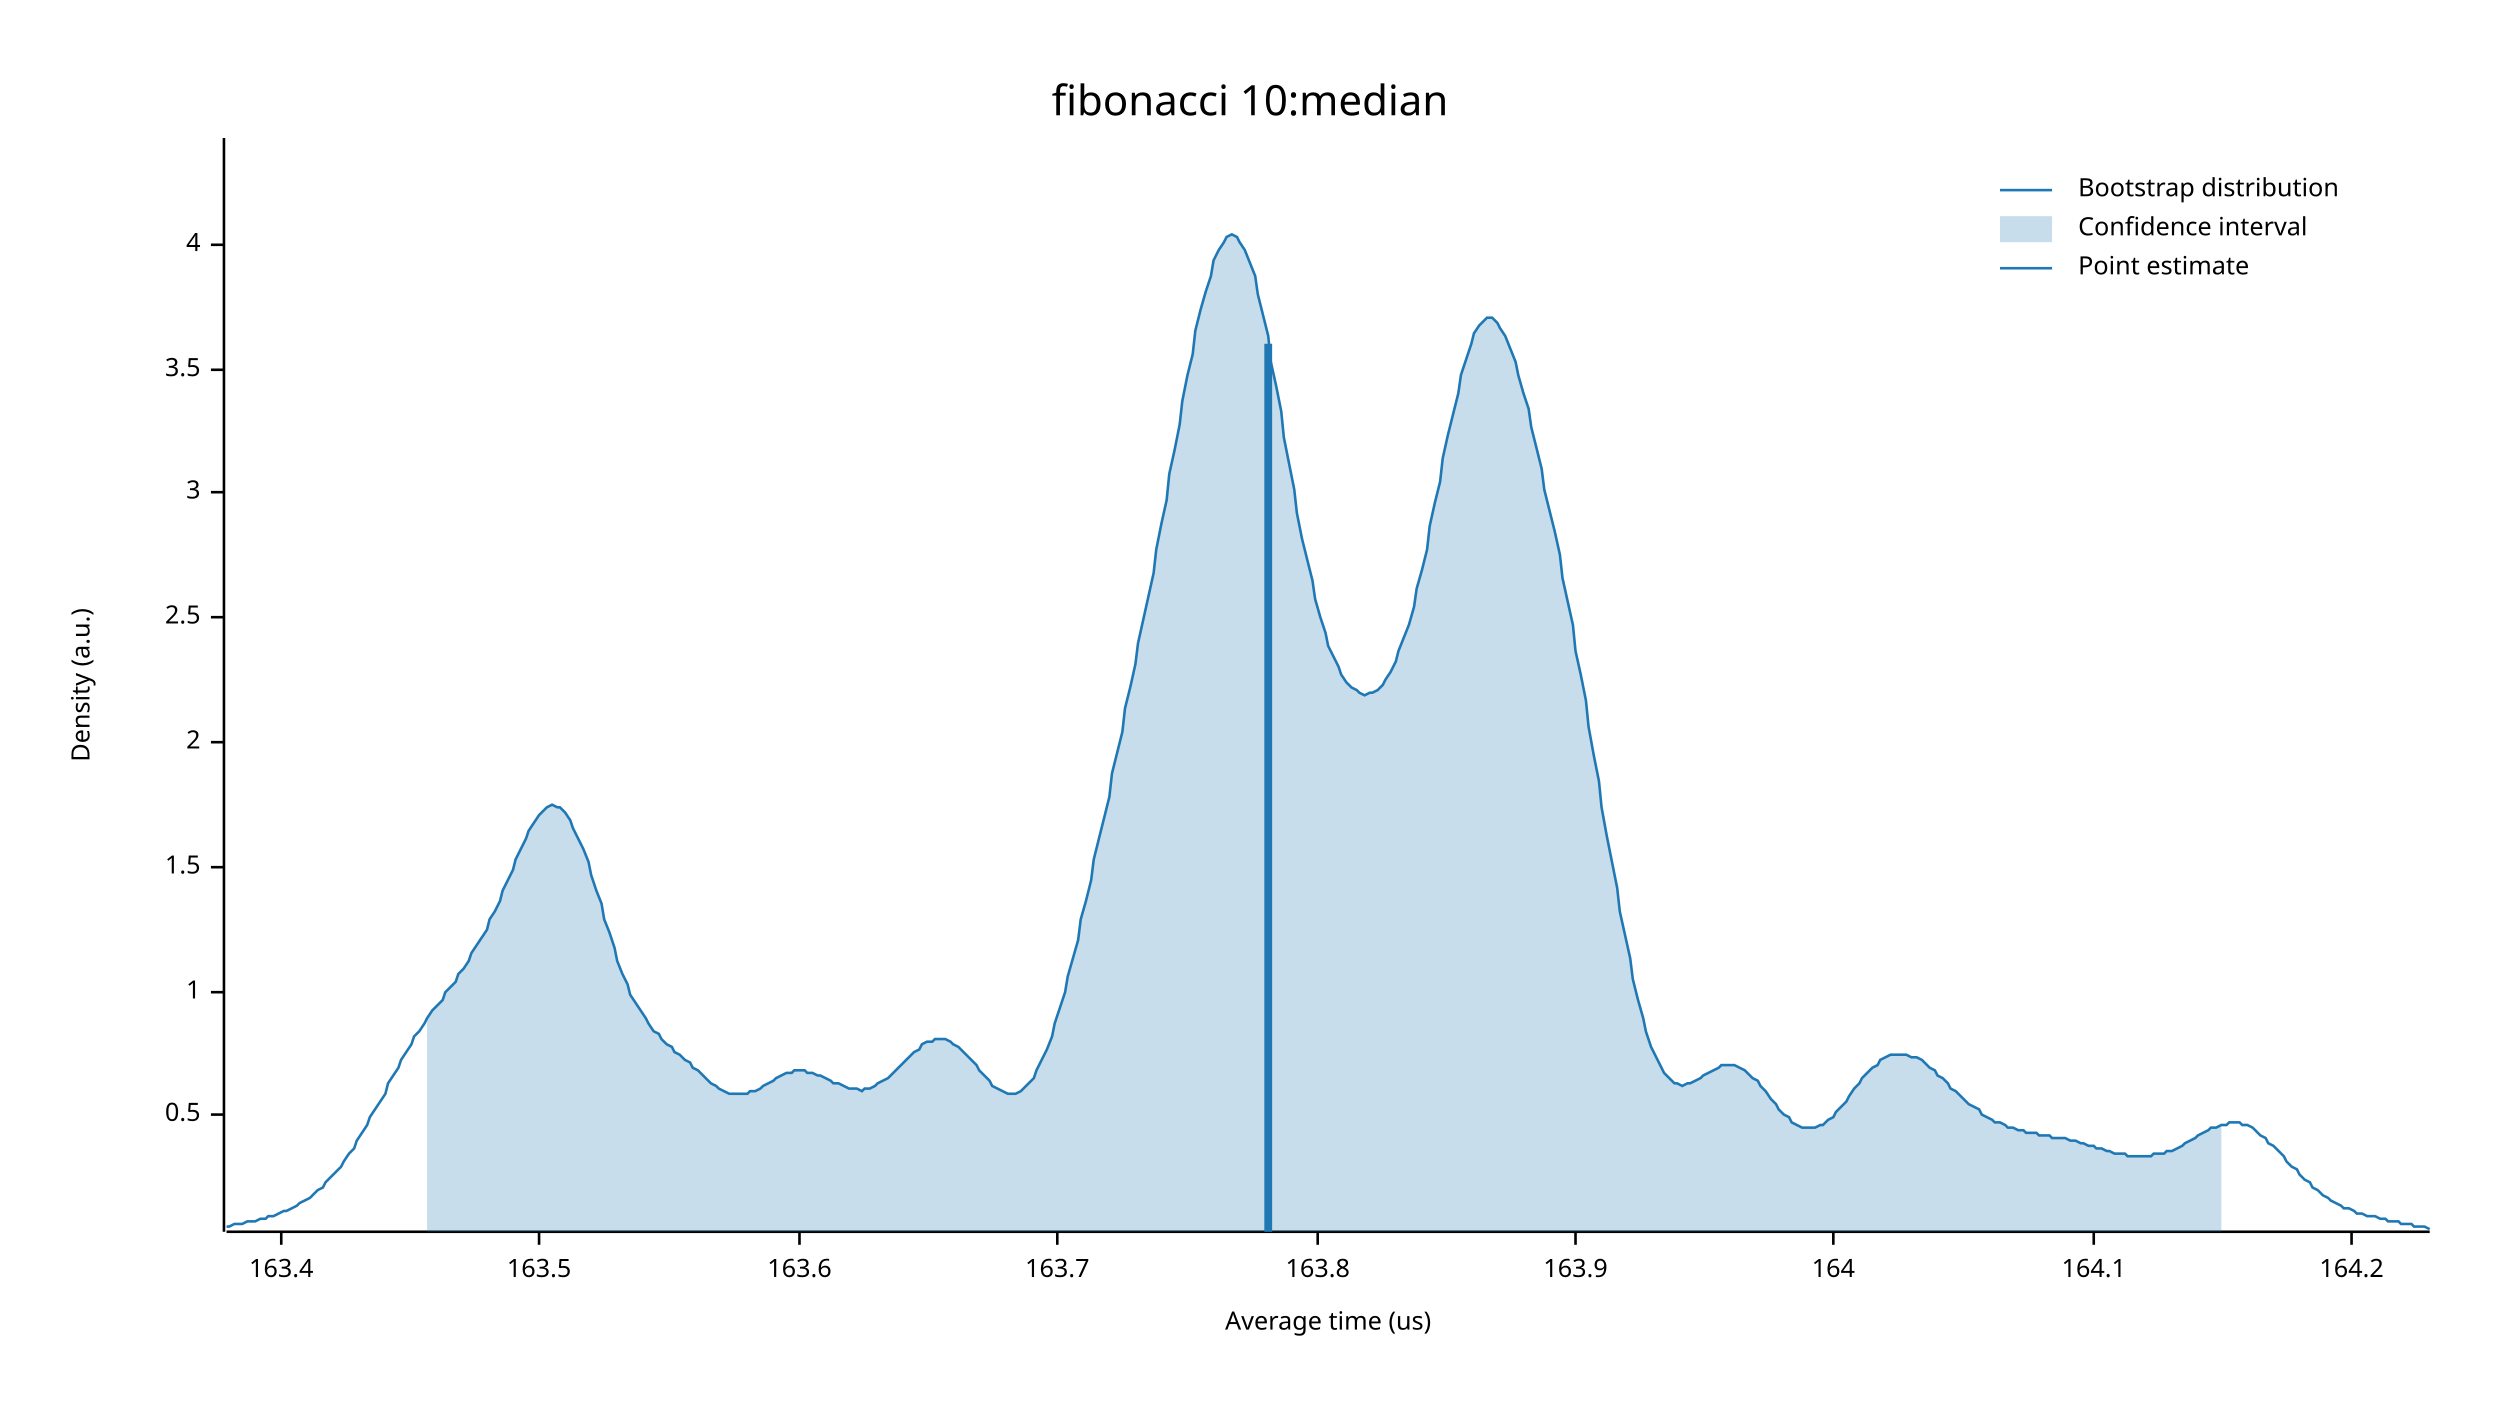
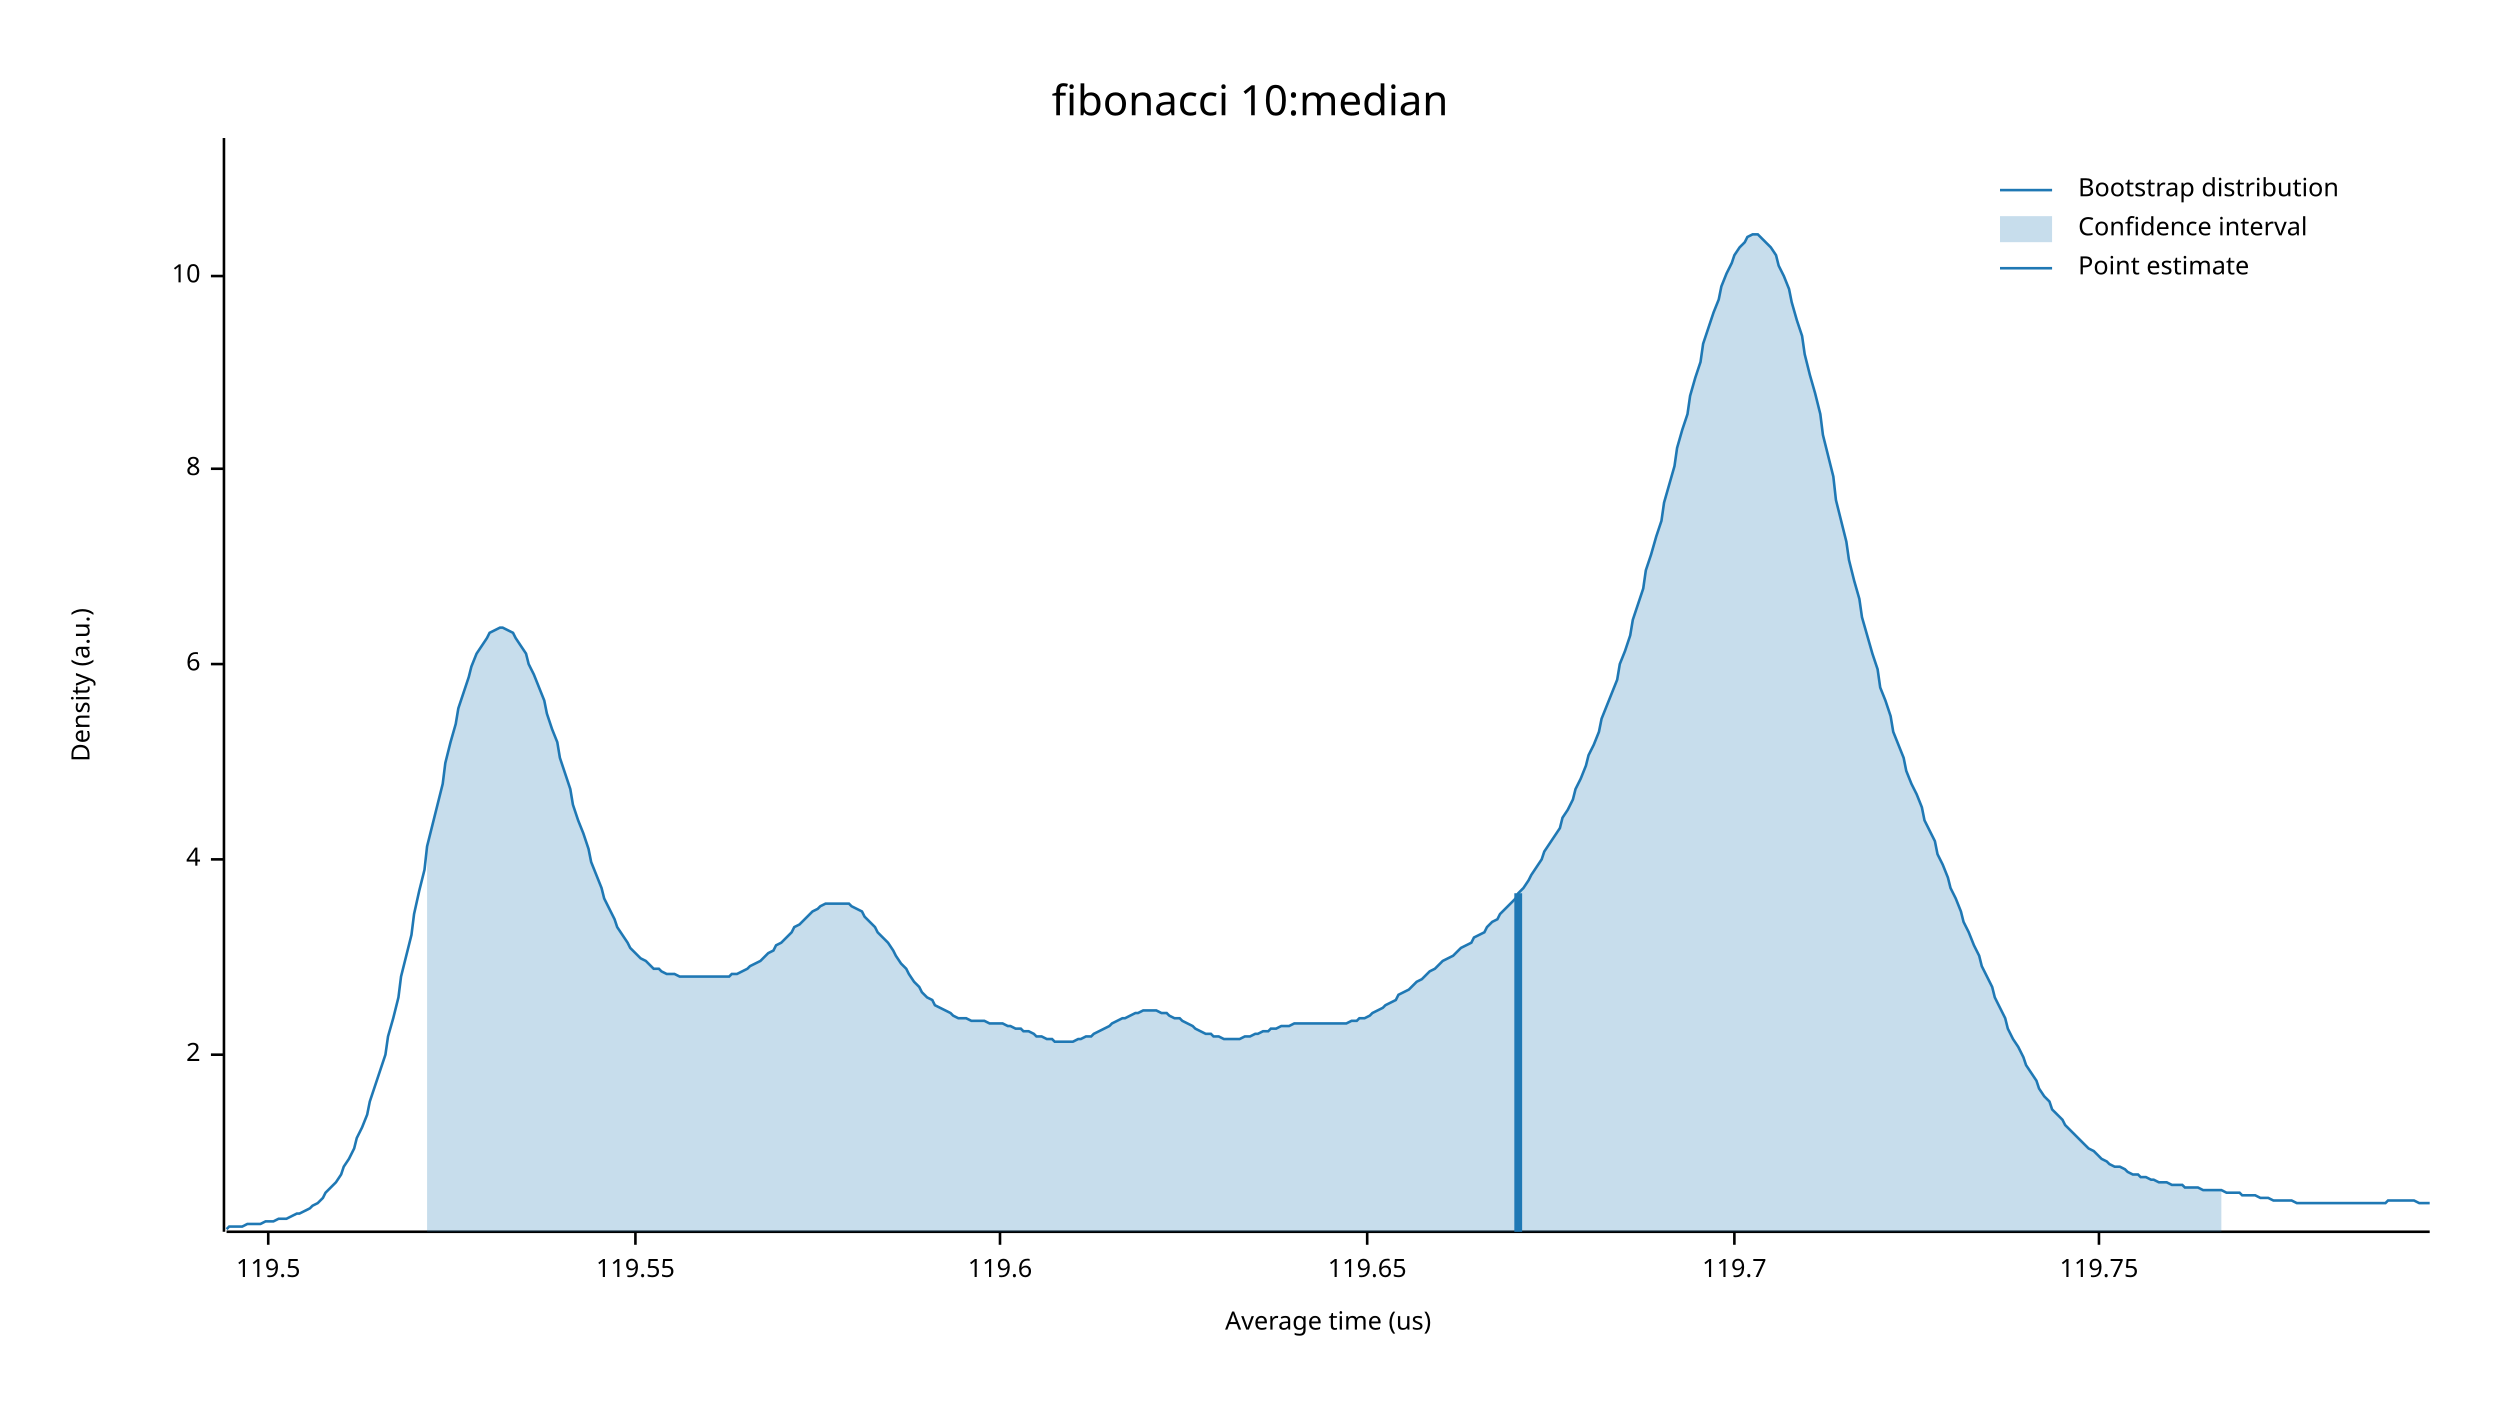
<svg xmlns="http://www.w3.org/2000/svg" width="960" height="540">
  <text x="480" y="32" dy="0.76em" text-anchor="middle" font-family="sans-serif" font-size="16.129" opacity="1" fill="#000000">
fibonacci 10:median
</text>
  <text x="27" y="263" dy="0.76em" text-anchor="middle" font-family="sans-serif" font-size="9.677" opacity="1" fill="#000000" transform="rotate(270, 27, 263)">
Density (a.u.)
</text>
  <text x="510" y="513" dy="-0.5ex" text-anchor="middle" font-family="sans-serif" font-size="9.677" opacity="1" fill="#000000">
Average time (us)
</text>
  <polyline fill="none" opacity="1" stroke="#000000" stroke-width="1" points="86,53 86,473 " />
-   <text x="77" y="428" dy="0.5ex" text-anchor="end" font-family="sans-serif" font-size="9.677" opacity="1" fill="#000000">
- 0.5
- </text>
-   <polyline fill="none" opacity="1" stroke="#000000" stroke-width="1" points="81,428 86,428 " />
-   <text x="77" y="381" dy="0.5ex" text-anchor="end" font-family="sans-serif" font-size="9.677" opacity="1" fill="#000000">
- 1
- </text>
-   <polyline fill="none" opacity="1" stroke="#000000" stroke-width="1" points="81,381 86,381 " />
-   <text x="77" y="333" dy="0.5ex" text-anchor="end" font-family="sans-serif" font-size="9.677" opacity="1" fill="#000000">
- 1.5
- </text>
-   <polyline fill="none" opacity="1" stroke="#000000" stroke-width="1" points="81,333 86,333 " />
-   <text x="77" y="285" dy="0.5ex" text-anchor="end" font-family="sans-serif" font-size="9.677" opacity="1" fill="#000000">
+   <text x="77" y="405" dy="0.5ex" text-anchor="end" font-family="sans-serif" font-size="9.677" opacity="1" fill="#000000">
2
</text>
-   <polyline fill="none" opacity="1" stroke="#000000" stroke-width="1" points="81,285 86,285 " />
-   <text x="77" y="237" dy="0.5ex" text-anchor="end" font-family="sans-serif" font-size="9.677" opacity="1" fill="#000000">
- 2.5
- </text>
-   <polyline fill="none" opacity="1" stroke="#000000" stroke-width="1" points="81,237 86,237 " />
-   <text x="77" y="189" dy="0.5ex" text-anchor="end" font-family="sans-serif" font-size="9.677" opacity="1" fill="#000000">
- 3
- </text>
-   <polyline fill="none" opacity="1" stroke="#000000" stroke-width="1" points="81,189 86,189 " />
-   <text x="77" y="142" dy="0.5ex" text-anchor="end" font-family="sans-serif" font-size="9.677" opacity="1" fill="#000000">
- 3.5
- </text>
-   <polyline fill="none" opacity="1" stroke="#000000" stroke-width="1" points="81,142 86,142 " />
-   <text x="77" y="94" dy="0.5ex" text-anchor="end" font-family="sans-serif" font-size="9.677" opacity="1" fill="#000000">
+   <polyline fill="none" opacity="1" stroke="#000000" stroke-width="1" points="81,405 86,405 " />
+   <text x="77" y="330" dy="0.5ex" text-anchor="end" font-family="sans-serif" font-size="9.677" opacity="1" fill="#000000">
4
</text>
-   <polyline fill="none" opacity="1" stroke="#000000" stroke-width="1" points="81,94 86,94 " />
+   <polyline fill="none" opacity="1" stroke="#000000" stroke-width="1" points="81,330 86,330 " />
+   <text x="77" y="255" dy="0.5ex" text-anchor="end" font-family="sans-serif" font-size="9.677" opacity="1" fill="#000000">
+ 6
+ </text>
+   <polyline fill="none" opacity="1" stroke="#000000" stroke-width="1" points="81,255 86,255 " />
+   <text x="77" y="180" dy="0.5ex" text-anchor="end" font-family="sans-serif" font-size="9.677" opacity="1" fill="#000000">
+ 8
+ </text>
+   <polyline fill="none" opacity="1" stroke="#000000" stroke-width="1" points="81,180 86,180 " />
+   <text x="77" y="106" dy="0.5ex" text-anchor="end" font-family="sans-serif" font-size="9.677" opacity="1" fill="#000000">
+ 10
+ </text>
+   <polyline fill="none" opacity="1" stroke="#000000" stroke-width="1" points="81,106 86,106 " />
  <polyline fill="none" opacity="1" stroke="#000000" stroke-width="1" points="87,473 933,473 " />
-   <text x="108" y="483" dy="0.76em" text-anchor="middle" font-family="sans-serif" font-size="9.677" opacity="1" fill="#000000">
- 163.4
+   <text x="103" y="483" dy="0.76em" text-anchor="middle" font-family="sans-serif" font-size="9.677" opacity="1" fill="#000000">
+ 119.5
</text>
-   <polyline fill="none" opacity="1" stroke="#000000" stroke-width="1" points="108,473 108,478 " />
-   <text x="207" y="483" dy="0.76em" text-anchor="middle" font-family="sans-serif" font-size="9.677" opacity="1" fill="#000000">
- 163.5
+   <polyline fill="none" opacity="1" stroke="#000000" stroke-width="1" points="103,473 103,478 " />
+   <text x="244" y="483" dy="0.76em" text-anchor="middle" font-family="sans-serif" font-size="9.677" opacity="1" fill="#000000">
+ 119.55
</text>
-   <polyline fill="none" opacity="1" stroke="#000000" stroke-width="1" points="207,473 207,478 " />
-   <text x="307" y="483" dy="0.76em" text-anchor="middle" font-family="sans-serif" font-size="9.677" opacity="1" fill="#000000">
- 163.6
+   <polyline fill="none" opacity="1" stroke="#000000" stroke-width="1" points="244,473 244,478 " />
+   <text x="384" y="483" dy="0.76em" text-anchor="middle" font-family="sans-serif" font-size="9.677" opacity="1" fill="#000000">
+ 119.6
</text>
-   <polyline fill="none" opacity="1" stroke="#000000" stroke-width="1" points="307,473 307,478 " />
-   <text x="406" y="483" dy="0.76em" text-anchor="middle" font-family="sans-serif" font-size="9.677" opacity="1" fill="#000000">
- 163.7
+   <polyline fill="none" opacity="1" stroke="#000000" stroke-width="1" points="384,473 384,478 " />
+   <text x="525" y="483" dy="0.76em" text-anchor="middle" font-family="sans-serif" font-size="9.677" opacity="1" fill="#000000">
+ 119.65
</text>
-   <polyline fill="none" opacity="1" stroke="#000000" stroke-width="1" points="406,473 406,478 " />
-   <text x="506" y="483" dy="0.76em" text-anchor="middle" font-family="sans-serif" font-size="9.677" opacity="1" fill="#000000">
- 163.8
+   <polyline fill="none" opacity="1" stroke="#000000" stroke-width="1" points="525,473 525,478 " />
+   <text x="666" y="483" dy="0.76em" text-anchor="middle" font-family="sans-serif" font-size="9.677" opacity="1" fill="#000000">
+ 119.7
</text>
-   <polyline fill="none" opacity="1" stroke="#000000" stroke-width="1" points="506,473 506,478 " />
-   <text x="605" y="483" dy="0.76em" text-anchor="middle" font-family="sans-serif" font-size="9.677" opacity="1" fill="#000000">
- 163.9
+   <polyline fill="none" opacity="1" stroke="#000000" stroke-width="1" points="666,473 666,478 " />
+   <text x="806" y="483" dy="0.76em" text-anchor="middle" font-family="sans-serif" font-size="9.677" opacity="1" fill="#000000">
+ 119.75
</text>
-   <polyline fill="none" opacity="1" stroke="#000000" stroke-width="1" points="605,473 605,478 " />
-   <text x="704" y="483" dy="0.76em" text-anchor="middle" font-family="sans-serif" font-size="9.677" opacity="1" fill="#000000">
- 164
- </text>
-   <polyline fill="none" opacity="1" stroke="#000000" stroke-width="1" points="704,473 704,478 " />
-   <text x="804" y="483" dy="0.76em" text-anchor="middle" font-family="sans-serif" font-size="9.677" opacity="1" fill="#000000">
- 164.1
- </text>
-   <polyline fill="none" opacity="1" stroke="#000000" stroke-width="1" points="804,473 804,478 " />
-   <text x="903" y="483" dy="0.76em" text-anchor="middle" font-family="sans-serif" font-size="9.677" opacity="1" fill="#000000">
- 164.2
- </text>
-   <polyline fill="none" opacity="1" stroke="#000000" stroke-width="1" points="903,473 903,478 " />
-   <polyline fill="none" opacity="1" stroke="#1F78B4" stroke-width="1" points="87,471 88,471 90,470 92,470 93,470 95,469 97,469 98,469 100,468 102,468 103,467 105,467 107,466 109,465 110,465 112,464 114,463 115,462 117,461 119,460 120,459 122,457 124,456 125,454 127,452 129,450 131,448 132,446 134,443 136,441 137,438 139,435 141,432 142,429 144,426 146,423 148,420 149,416 151,413 153,410 154,407 156,404 158,401 159,398 161,396 163,393 164,391 166,388 168,386 170,384 171,381 173,379 175,377 176,374 178,372 180,369 181,366 183,363 185,360 187,357 188,353 190,350 192,346 193,342 195,338 197,334 198,330 200,326 202,322 203,319 205,316 207,313 209,311 210,310 212,309 214,310 215,310 217,312 219,315 220,318 222,322 224,326 226,331 227,336 229,342 231,347 232,353 234,358 236,364 237,369 239,374 241,378 242,382 244,385 246,388 248,391 249,393 251,396 253,397 254,399 256,401 258,402 259,404 261,405 263,407 265,408 266,410 268,411 270,413 271,414 273,416 275,417 276,418 278,419 280,420 281,420 283,420 285,420 287,420 288,419 290,419 292,418 293,417 295,416 297,415 298,414 300,413 302,412 304,412 305,411 307,411 309,411 310,412 312,412 314,413 315,413 317,414 319,415 320,416 322,416 324,417 326,418 327,418 329,418 331,419 332,418 334,418 336,417 337,416 339,415 341,414 343,412 344,411 346,409 348,407 349,406 351,404 353,403 354,401 356,400 358,400 359,399 361,399 363,399 365,400 366,401 368,402 370,404 371,405 373,407 375,409 376,411 378,413 380,415 381,417 383,418 385,419 387,420 388,420 390,420 392,419 393,418 395,416 397,414 398,411 400,407 402,403 404,398 405,393 407,387 409,381 410,375 412,368 414,361 415,353 417,346 419,338 420,330 422,322 424,314 426,306 427,297 429,289 431,281 432,272 434,264 436,255 437,247 439,238 441,229 443,220 444,211 446,201 448,192 449,182 451,173 453,163 454,154 456,144 458,136 459,127 461,119 463,112 465,106 466,100 468,96 470,93 471,91 473,90 475,91 476,93 478,96 480,101 482,106 483,113 485,121 487,129 488,139 490,148 492,158 493,168 495,178 497,188 498,197 500,207 502,215 504,223 505,230 507,237 509,243 510,248 512,252 514,256 515,259 517,262 519,264 521,265 522,266 524,267 526,266 527,266 529,265 531,263 532,261 534,258 536,254 537,250 539,245 541,240 543,233 544,226 546,219 548,211 549,202 551,193 553,185 554,176 556,167 558,159 560,151 561,144 563,138 565,132 566,128 568,125 570,123 571,122 573,122 575,124 576,126 578,129 580,134 582,139 583,144 585,151 587,157 588,164 590,172 592,180 593,188 595,196 597,204 599,213 600,222 602,231 604,240 605,250 607,259 609,269 610,279 612,290 614,300 615,310 617,321 619,331 621,341 622,350 624,359 626,368 627,376 629,384 631,391 632,396 634,402 636,406 638,410 639,412 641,414 643,416 644,416 646,417 648,416 649,416 651,415 653,414 654,413 656,412 658,411 660,410 661,409 663,409 665,409 666,409 668,410 670,411 671,412 673,414 675,415 676,417 678,419 680,422 682,424 683,426 685,428 687,429 688,431 690,432 692,433 693,433 695,433 697,433 699,432 700,432 702,430 704,429 705,427 707,425 709,423 710,421 712,418 714,416 715,414 717,412 719,410 721,409 722,407 724,406 726,405 727,405 729,405 731,405 732,405 734,406 736,406 738,407 739,408 741,410 743,411 744,413 746,414 748,416 749,418 751,419 753,421 754,422 756,424 758,425 760,426 761,428 763,429 765,430 766,431 768,431 770,432 771,433 773,433 775,434 777,434 778,435 780,435 782,435 783,436 785,436 787,436 788,437 790,437 792,437 793,437 795,438 797,438 799,439 800,439 802,440 804,440 805,441 807,441 809,442 810,442 812,443 814,443 816,443 817,444 819,444 821,444 822,444 824,444 826,444 827,443 829,443 831,443 832,442 834,442 836,441 838,440 839,439 841,438 843,437 844,436 846,435 848,434 849,433 851,433 853,432 855,432 856,431 858,431 860,431 861,432 863,432 865,433 866,434 868,436 870,437 871,439 873,440 875,442 877,444 878,446 880,448 882,449 883,451 885,453 887,454 888,456 890,457 892,459 894,460 895,461 897,462 899,463 900,464 902,464 904,465 905,466 907,466 909,467 910,467 912,467 914,468 916,468 917,469 919,469 921,469 922,470 924,470 926,470 927,471 929,471 931,471 933,472 " />
-   <polygon opacity="0.25" fill="#1F78B4" points="164,391 166,388 168,386 170,384 171,381 173,379 175,377 176,374 178,372 180,369 181,366 183,363 185,360 187,357 188,353 190,350 192,346 193,342 195,338 197,334 198,330 200,326 202,322 203,319 205,316 207,313 209,311 210,310 212,309 214,310 215,310 217,312 219,315 220,318 222,322 224,326 226,331 227,336 229,342 231,347 232,353 234,358 236,364 237,369 239,374 241,378 242,382 244,385 246,388 248,391 249,393 251,396 253,397 254,399 256,401 258,402 259,404 261,405 263,407 265,408 266,410 268,411 270,413 271,414 273,416 275,417 276,418 278,419 280,420 281,420 283,420 285,420 287,420 288,419 290,419 292,418 293,417 295,416 297,415 298,414 300,413 302,412 304,412 305,411 307,411 309,411 310,412 312,412 314,413 315,413 317,414 319,415 320,416 322,416 324,417 326,418 327,418 329,418 331,419 332,418 334,418 336,417 337,416 339,415 341,414 343,412 344,411 346,409 348,407 349,406 351,404 353,403 354,401 356,400 358,400 359,399 361,399 363,399 365,400 366,401 368,402 370,404 371,405 373,407 375,409 376,411 378,413 380,415 381,417 383,418 385,419 387,420 388,420 390,420 392,419 393,418 395,416 397,414 398,411 400,407 402,403 404,398 405,393 407,387 409,381 410,375 412,368 414,361 415,353 417,346 419,338 420,330 422,322 424,314 426,306 427,297 429,289 431,281 432,272 434,264 436,255 437,247 439,238 441,229 443,220 444,211 446,201 448,192 449,182 451,173 453,163 454,154 456,144 458,136 459,127 461,119 463,112 465,106 466,100 468,96 470,93 471,91 473,90 475,91 476,93 478,96 480,101 482,106 483,113 485,121 487,129 488,139 490,148 492,158 493,168 495,178 497,188 498,197 500,207 502,215 504,223 505,230 507,237 509,243 510,248 512,252 514,256 515,259 517,262 519,264 521,265 522,266 524,267 526,266 527,266 529,265 531,263 532,261 534,258 536,254 537,250 539,245 541,240 543,233 544,226 546,219 548,211 549,202 551,193 553,185 554,176 556,167 558,159 560,151 561,144 563,138 565,132 566,128 568,125 570,123 571,122 573,122 575,124 576,126 578,129 580,134 582,139 583,144 585,151 587,157 588,164 590,172 592,180 593,188 595,196 597,204 599,213 600,222 602,231 604,240 605,250 607,259 609,269 610,279 612,290 614,300 615,310 617,321 619,331 621,341 622,350 624,359 626,368 627,376 629,384 631,391 632,396 634,402 636,406 638,410 639,412 641,414 643,416 644,416 646,417 648,416 649,416 651,415 653,414 654,413 656,412 658,411 660,410 661,409 663,409 665,409 666,409 668,410 670,411 671,412 673,414 675,415 676,417 678,419 680,422 682,424 683,426 685,428 687,429 688,431 690,432 692,433 693,433 695,433 697,433 699,432 700,432 702,430 704,429 705,427 707,425 709,423 710,421 712,418 714,416 715,414 717,412 719,410 721,409 722,407 724,406 726,405 727,405 729,405 731,405 732,405 734,406 736,406 738,407 739,408 741,410 743,411 744,413 746,414 748,416 749,418 751,419 753,421 754,422 756,424 758,425 760,426 761,428 763,429 765,430 766,431 768,431 770,432 771,433 773,433 775,434 777,434 778,435 780,435 782,435 783,436 785,436 787,436 788,437 790,437 792,437 793,437 795,438 797,438 799,439 800,439 802,440 804,440 805,441 807,441 809,442 810,442 812,443 814,443 816,443 817,444 819,444 821,444 822,444 824,444 826,444 827,443 829,443 831,443 832,442 834,442 836,441 838,440 839,439 841,438 843,437 844,436 846,435 848,434 849,433 851,433 853,432 853,473 164,473 " />
-   <polyline fill="none" opacity="1" stroke="#1F78B4" stroke-width="3" points="487,473 487,132 " />
+   <polyline fill="none" opacity="1" stroke="#000000" stroke-width="1" points="806,473 806,478 " />
+   <polyline fill="none" opacity="1" stroke="#1F78B4" stroke-width="1" points="87,472 88,471 90,471 92,471 93,471 95,470 97,470 98,470 100,470 102,469 103,469 105,469 107,468 109,468 110,468 112,467 114,466 115,466 117,465 119,464 120,463 122,462 124,460 125,458 127,456 129,454 131,451 132,448 134,445 136,441 137,437 139,433 141,428 142,423 144,417 146,411 148,405 149,398 151,391 153,383 154,375 156,367 158,359 159,351 161,342 163,334 164,325 166,317 168,309 170,301 171,293 173,285 175,278 176,272 178,266 180,260 181,256 183,251 185,248 187,245 188,243 190,242 192,241 193,241 195,242 197,243 198,245 200,248 202,251 203,255 205,259 207,264 209,269 210,274 212,280 214,285 215,291 217,297 219,303 220,309 222,315 224,320 226,326 227,331 229,336 231,341 232,345 234,349 236,353 237,356 239,359 241,362 242,364 244,366 246,368 248,369 249,370 251,372 253,372 254,373 256,374 258,374 259,374 261,375 263,375 265,375 266,375 268,375 270,375 271,375 273,375 275,375 276,375 278,375 280,375 281,374 283,374 285,373 287,372 288,371 290,370 292,369 293,368 295,366 297,365 298,363 300,362 302,360 304,358 305,356 307,355 309,353 310,352 312,350 314,349 315,348 317,347 319,347 320,347 322,347 324,347 326,347 327,348 329,349 331,350 332,352 334,354 336,356 337,358 339,360 341,362 343,365 344,367 346,370 348,372 349,374 351,377 353,379 354,381 356,383 358,384 359,386 361,387 363,388 365,389 366,390 368,391 370,391 371,391 373,392 375,392 376,392 378,392 380,393 381,393 383,393 385,393 387,394 388,394 390,395 392,395 393,396 395,396 397,397 398,398 400,398 402,399 404,399 405,400 407,400 409,400 410,400 412,400 414,399 415,399 417,398 419,398 420,397 422,396 424,395 426,394 427,393 429,392 431,391 432,391 434,390 436,389 437,389 439,388 441,388 443,388 444,388 446,389 448,389 449,390 451,391 453,391 454,392 456,393 458,394 459,395 461,396 463,397 465,397 466,398 468,398 470,399 471,399 473,399 475,399 476,399 478,398 480,398 482,397 483,397 485,396 487,396 488,395 490,395 492,394 493,394 495,394 497,393 498,393 500,393 502,393 504,393 505,393 507,393 509,393 510,393 512,393 514,393 515,393 517,393 519,392 521,392 522,391 524,391 526,390 527,389 529,388 531,387 532,386 534,385 536,384 537,382 539,381 541,380 543,378 544,377 546,376 548,374 549,373 551,372 553,370 554,369 556,368 558,367 560,365 561,364 563,363 565,362 566,360 568,359 570,358 571,356 573,354 575,353 576,351 578,349 580,347 582,345 583,343 585,341 587,338 588,336 590,333 592,330 593,327 595,324 597,321 599,318 600,314 602,311 604,307 605,303 607,299 609,294 610,290 612,286 614,281 615,276 617,271 619,266 621,261 622,255 624,250 626,244 627,238 629,232 631,226 632,219 634,213 636,206 638,200 639,193 641,186 643,179 644,172 646,165 648,159 649,152 651,145 653,139 654,132 656,126 658,120 660,115 661,110 663,105 665,101 666,98 668,95 670,93 671,91 673,90 675,90 676,91 678,93 680,95 682,98 683,102 685,106 687,111 688,116 690,123 692,129 693,136 695,144 697,151 699,159 700,167 702,175 704,183 705,192 707,200 709,208 710,215 712,223 714,230 715,237 717,244 719,251 721,257 722,264 724,269 726,275 727,281 729,286 731,291 732,296 734,301 736,305 738,310 739,315 741,319 743,323 744,328 746,332 748,337 749,341 751,345 753,350 754,354 756,358 758,363 760,367 761,371 763,375 765,379 766,383 768,387 770,391 771,395 773,399 775,402 777,406 778,409 780,412 782,415 783,418 785,421 787,423 788,426 790,428 792,430 793,432 795,434 797,436 799,438 800,439 802,441 804,442 805,443 807,445 809,446 810,447 812,448 814,448 816,449 817,450 819,451 821,451 822,452 824,452 826,453 827,453 829,454 831,454 832,454 834,455 836,455 838,455 839,456 841,456 843,456 844,456 846,457 848,457 849,457 851,457 853,457 855,458 856,458 858,458 860,458 861,459 863,459 865,459 866,459 868,460 870,460 871,460 873,461 875,461 877,461 878,461 880,461 882,462 883,462 885,462 887,462 888,462 890,462 892,462 894,462 895,462 897,462 899,462 900,462 902,462 904,462 905,462 907,462 909,462 910,462 912,462 914,462 916,462 917,461 919,461 921,461 922,461 924,461 926,461 927,461 929,462 931,462 933,462 " />
+   <polygon opacity="0.25" fill="#1F78B4" points="164,325 166,317 168,309 170,301 171,293 173,285 175,278 176,272 178,266 180,260 181,256 183,251 185,248 187,245 188,243 190,242 192,241 193,241 195,242 197,243 198,245 200,248 202,251 203,255 205,259 207,264 209,269 210,274 212,280 214,285 215,291 217,297 219,303 220,309 222,315 224,320 226,326 227,331 229,336 231,341 232,345 234,349 236,353 237,356 239,359 241,362 242,364 244,366 246,368 248,369 249,370 251,372 253,372 254,373 256,374 258,374 259,374 261,375 263,375 265,375 266,375 268,375 270,375 271,375 273,375 275,375 276,375 278,375 280,375 281,374 283,374 285,373 287,372 288,371 290,370 292,369 293,368 295,366 297,365 298,363 300,362 302,360 304,358 305,356 307,355 309,353 310,352 312,350 314,349 315,348 317,347 319,347 320,347 322,347 324,347 326,347 327,348 329,349 331,350 332,352 334,354 336,356 337,358 339,360 341,362 343,365 344,367 346,370 348,372 349,374 351,377 353,379 354,381 356,383 358,384 359,386 361,387 363,388 365,389 366,390 368,391 370,391 371,391 373,392 375,392 376,392 378,392 380,393 381,393 383,393 385,393 387,394 388,394 390,395 392,395 393,396 395,396 397,397 398,398 400,398 402,399 404,399 405,400 407,400 409,400 410,400 412,400 414,399 415,399 417,398 419,398 420,397 422,396 424,395 426,394 427,393 429,392 431,391 432,391 434,390 436,389 437,389 439,388 441,388 443,388 444,388 446,389 448,389 449,390 451,391 453,391 454,392 456,393 458,394 459,395 461,396 463,397 465,397 466,398 468,398 470,399 471,399 473,399 475,399 476,399 478,398 480,398 482,397 483,397 485,396 487,396 488,395 490,395 492,394 493,394 495,394 497,393 498,393 500,393 502,393 504,393 505,393 507,393 509,393 510,393 512,393 514,393 515,393 517,393 519,392 521,392 522,391 524,391 526,390 527,389 529,388 531,387 532,386 534,385 536,384 537,382 539,381 541,380 543,378 544,377 546,376 548,374 549,373 551,372 553,370 554,369 556,368 558,367 560,365 561,364 563,363 565,362 566,360 568,359 570,358 571,356 573,354 575,353 576,351 578,349 580,347 582,345 583,343 585,341 587,338 588,336 590,333 592,330 593,327 595,324 597,321 599,318 600,314 602,311 604,307 605,303 607,299 609,294 610,290 612,286 614,281 615,276 617,271 619,266 621,261 622,255 624,250 626,244 627,238 629,232 631,226 632,219 634,213 636,206 638,200 639,193 641,186 643,179 644,172 646,165 648,159 649,152 651,145 653,139 654,132 656,126 658,120 660,115 661,110 663,105 665,101 666,98 668,95 670,93 671,91 673,90 675,90 676,91 678,93 680,95 682,98 683,102 685,106 687,111 688,116 690,123 692,129 693,136 695,144 697,151 699,159 700,167 702,175 704,183 705,192 707,200 709,208 710,215 712,223 714,230 715,237 717,244 719,251 721,257 722,264 724,269 726,275 727,281 729,286 731,291 732,296 734,301 736,305 738,310 739,315 741,319 743,323 744,328 746,332 748,337 749,341 751,345 753,350 754,354 756,358 758,363 760,367 761,371 763,375 765,379 766,383 768,387 770,391 771,395 773,399 775,402 777,406 778,409 780,412 782,415 783,418 785,421 787,423 788,426 790,428 792,430 793,432 795,434 797,436 799,438 800,439 802,441 804,442 805,443 807,445 809,446 810,447 812,448 814,448 816,449 817,450 819,451 821,451 822,452 824,452 826,453 827,453 829,454 831,454 832,454 834,455 836,455 838,455 839,456 841,456 843,456 844,456 846,457 848,457 849,457 851,457 853,457 853,473 164,473 " />
+   <polyline fill="none" opacity="1" stroke="#1F78B4" stroke-width="3" points="583,473 583,343 " />
  <text x="798" y="68" dy="0.76em" text-anchor="start" font-family="sans-serif" font-size="9.677" opacity="1" fill="#000000">
Bootstrap distribution
</text>
  <text x="798" y="83" dy="0.76em" text-anchor="start" font-family="sans-serif" font-size="9.677" opacity="1" fill="#000000">
Confidence interval
</text>
  <text x="798" y="98" dy="0.76em" text-anchor="start" font-family="sans-serif" font-size="9.677" opacity="1" fill="#000000">
Point estimate
</text>
  <polyline fill="none" opacity="1" stroke="#1F78B4" stroke-width="1" points="768,73 788,73 " />
  <rect x="768" y="83" width="20" height="10" opacity="0.25" fill="#1F78B4" stroke="none" />
  <polyline fill="none" opacity="1" stroke="#1F78B4" stroke-width="1" points="768,103 788,103 " />
</svg>
